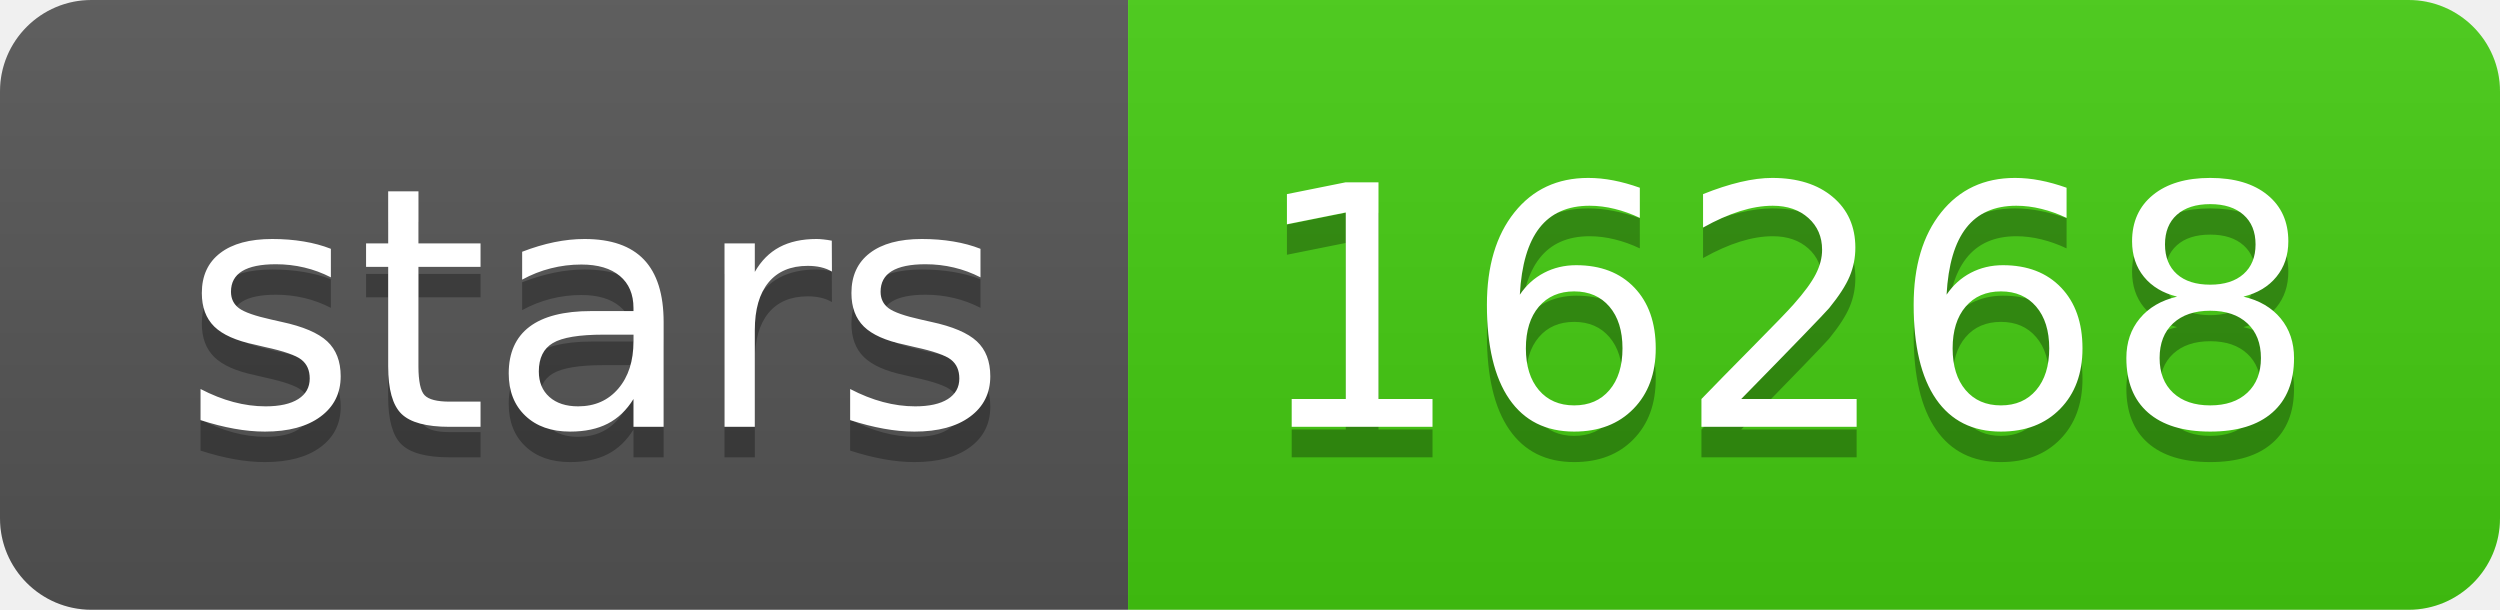
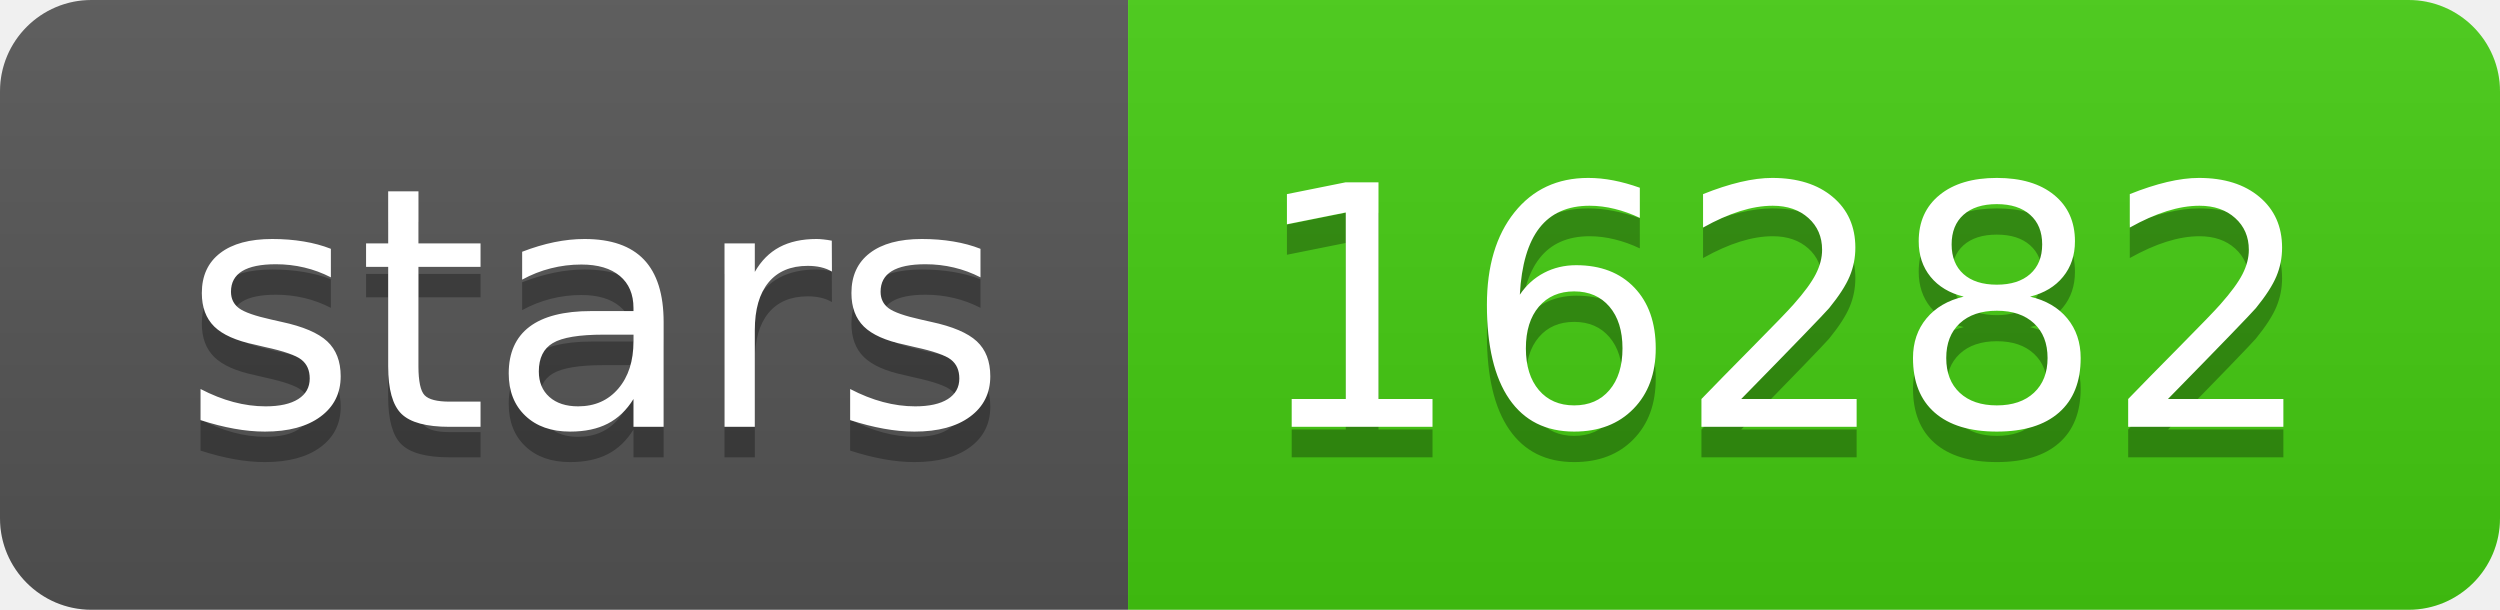
<svg xmlns="http://www.w3.org/2000/svg" width="82" height="20">
  <linearGradient id="s" x2="0" y2="100%">
    <stop offset="0" stop-color="#bbb" stop-opacity=".1" />
    <stop offset="1" stop-opacity=".1" />
  </linearGradient>
  <clipPath id="r">
    <rect width="82" height="20" rx="3" fill="#fff" />
  </clipPath>
  <g clip-path="url(#r)">
    <rect width="37" height="20" fill="#555" />
    <rect x="37" width="45" height="20" fill="#4c1" />
    <rect width="82" height="20" fill="url(#s)" />
  </g>
  <g fill="#fff" text-anchor="middle" font-family="Verdana,Geneva,DejaVu Sans,sans-serif" text-rendering="geometricPrecision" font-size="110">
    <text x="195" y="150" fill="#010101" fill-opacity=".3" transform="scale(.1)" textLength="270">stars</text>
    <text x="195" y="140" transform="scale(.1)" textLength="270">stars</text>
-     <text x="585" y="150" fill="#010101" fill-opacity=".3" transform="scale(.1)" textLength="350">16268</text>
-     <text x="585" y="140" transform="scale(.1)" textLength="350">16268</text>
+     <text x="585" y="150" fill="#010101" fill-opacity=".3" transform="scale(.1)" textLength="350">16282</text>
+     <text x="585" y="140" transform="scale(.1)" textLength="350">16282</text>
  </g>
</svg>
